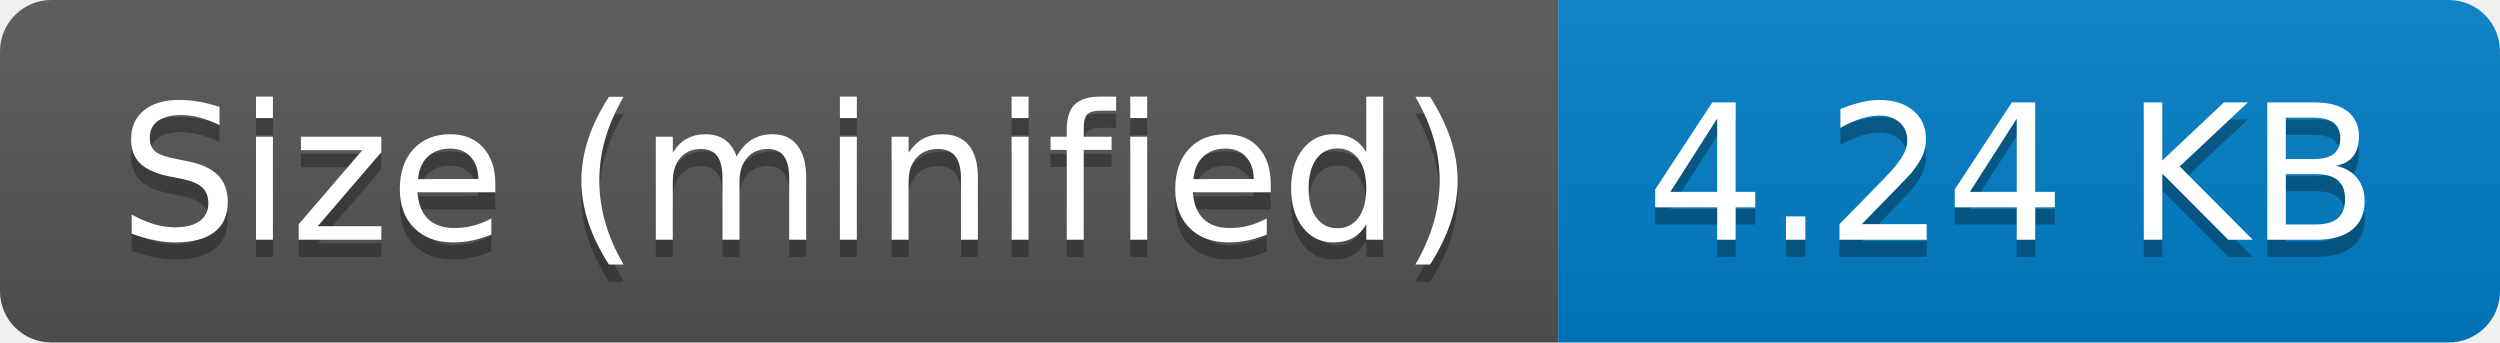
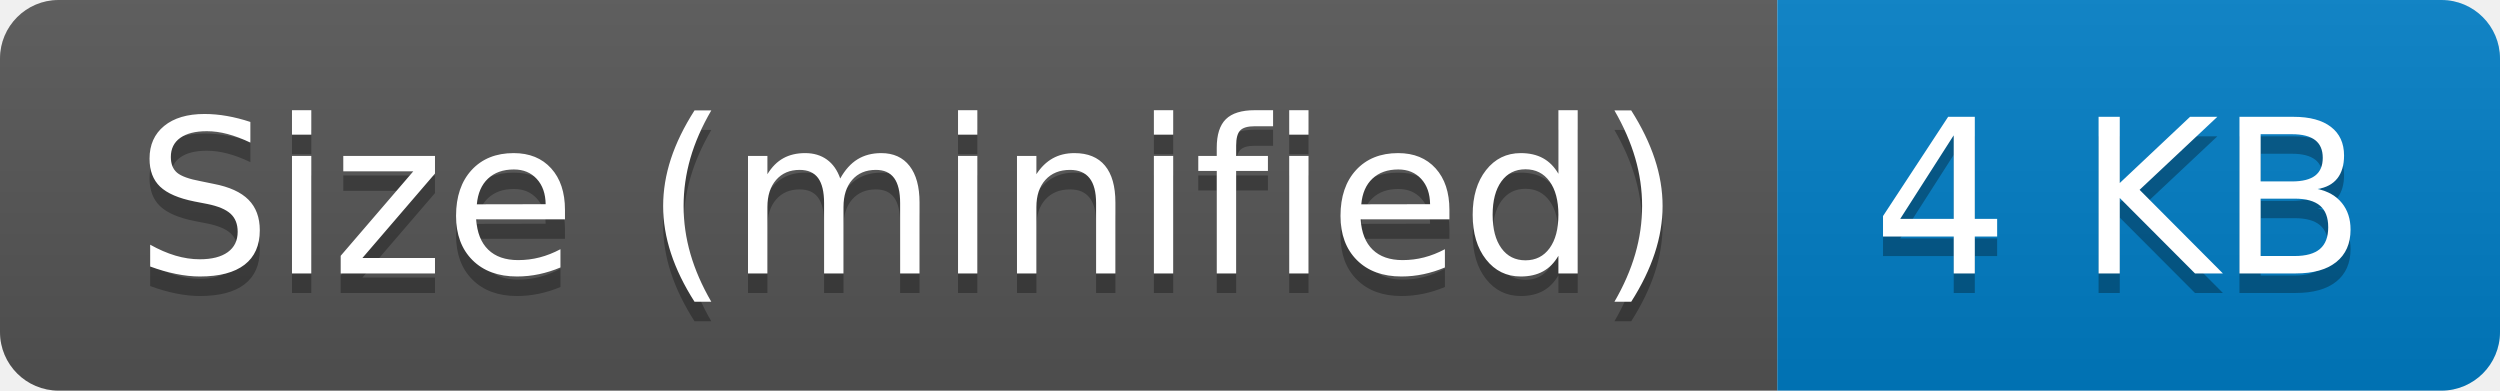
- <svg xmlns="http://www.w3.org/2000/svg" width="146" height="20" role="img" aria-label="Size (minified): 4.24 KB">
+ <svg xmlns="http://www.w3.org/2000/svg" width="128" height="20" role="img" aria-label="Size (minified): 4 KB">
  <linearGradient id="s" x2="0" y2="100%">
    <stop offset="0" stop-color="#bbb" stop-opacity=".1" />
    <stop offset="1" stop-opacity=".1" />
  </linearGradient>
  <clipPath id="r">
-     <rect width="146" height="20" rx="3" fill="#fff" />
+     <rect width="128" height="20" rx="3" fill="#fff" />
  </clipPath>
  <g clip-path="url(#r)">
    <rect width="91" height="20" fill="#555" />
-     <rect x="91" width="55" height="20" fill="#007ec6" />
-     <rect width="146" height="20" fill="url(#s)" />
+     <rect x="91" width="37" height="20" fill="#007ec6" />
+     <rect width="128" height="20" fill="url(#s)" />
  </g>
  <g fill="#fff" text-anchor="middle" font-family="Verdana,Geneva,DejaVu Sans,sans-serif" text-rendering="geometricPrecision" font-size="110">
    <text aria-hidden="true" x="465" y="150" fill="#010101" fill-opacity=".3" transform="scale(.1)" textLength="810">Size (minified)</text>
    <text x="465" y="140" transform="scale(.1)" fill="#fff" textLength="810">Size (minified)</text>
-     <text aria-hidden="true" x="1175" y="150" fill="#010101" fill-opacity=".3" transform="scale(.1)" textLength="450">4.24 KB</text>
-     <text x="1175" y="140" transform="scale(.1)" fill="#fff" textLength="450">4.24 KB</text>
+     <text aria-hidden="true" x="1085" y="150" fill="#010101" fill-opacity=".3" transform="scale(.1)" textLength="270">4 KB</text>
+     <text x="1085" y="140" transform="scale(.1)" fill="#fff" textLength="270">4 KB</text>
  </g>
</svg>
